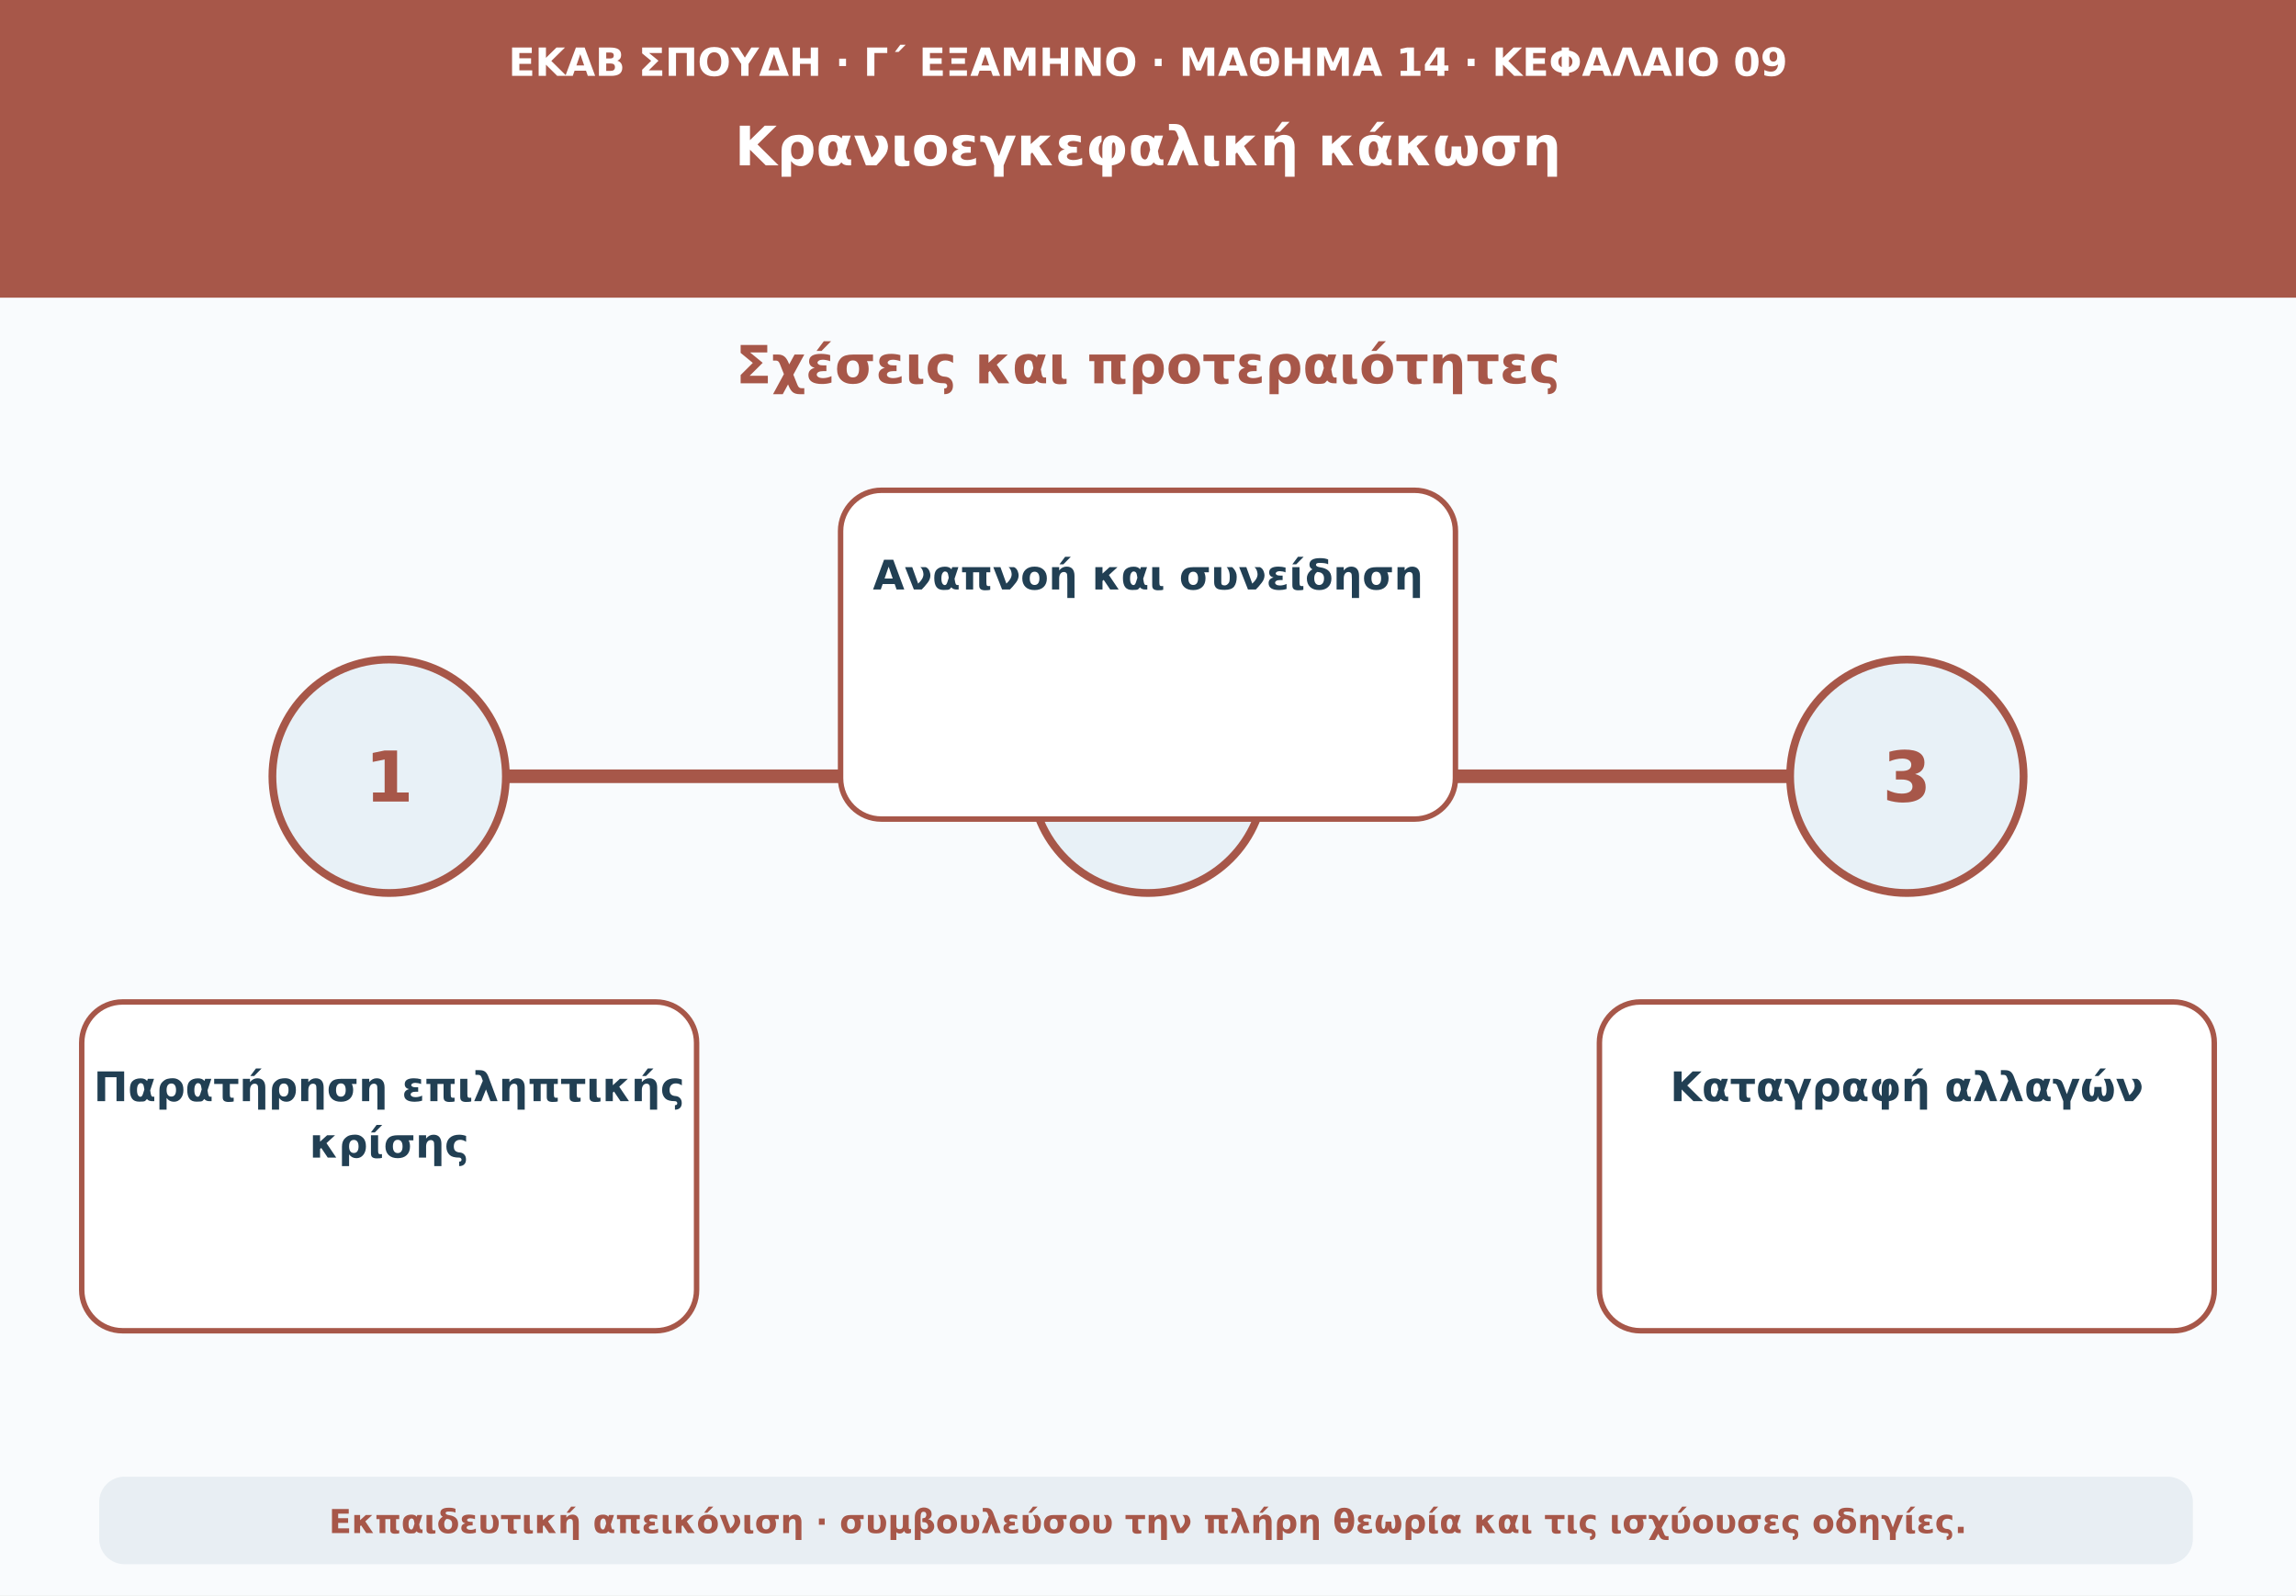
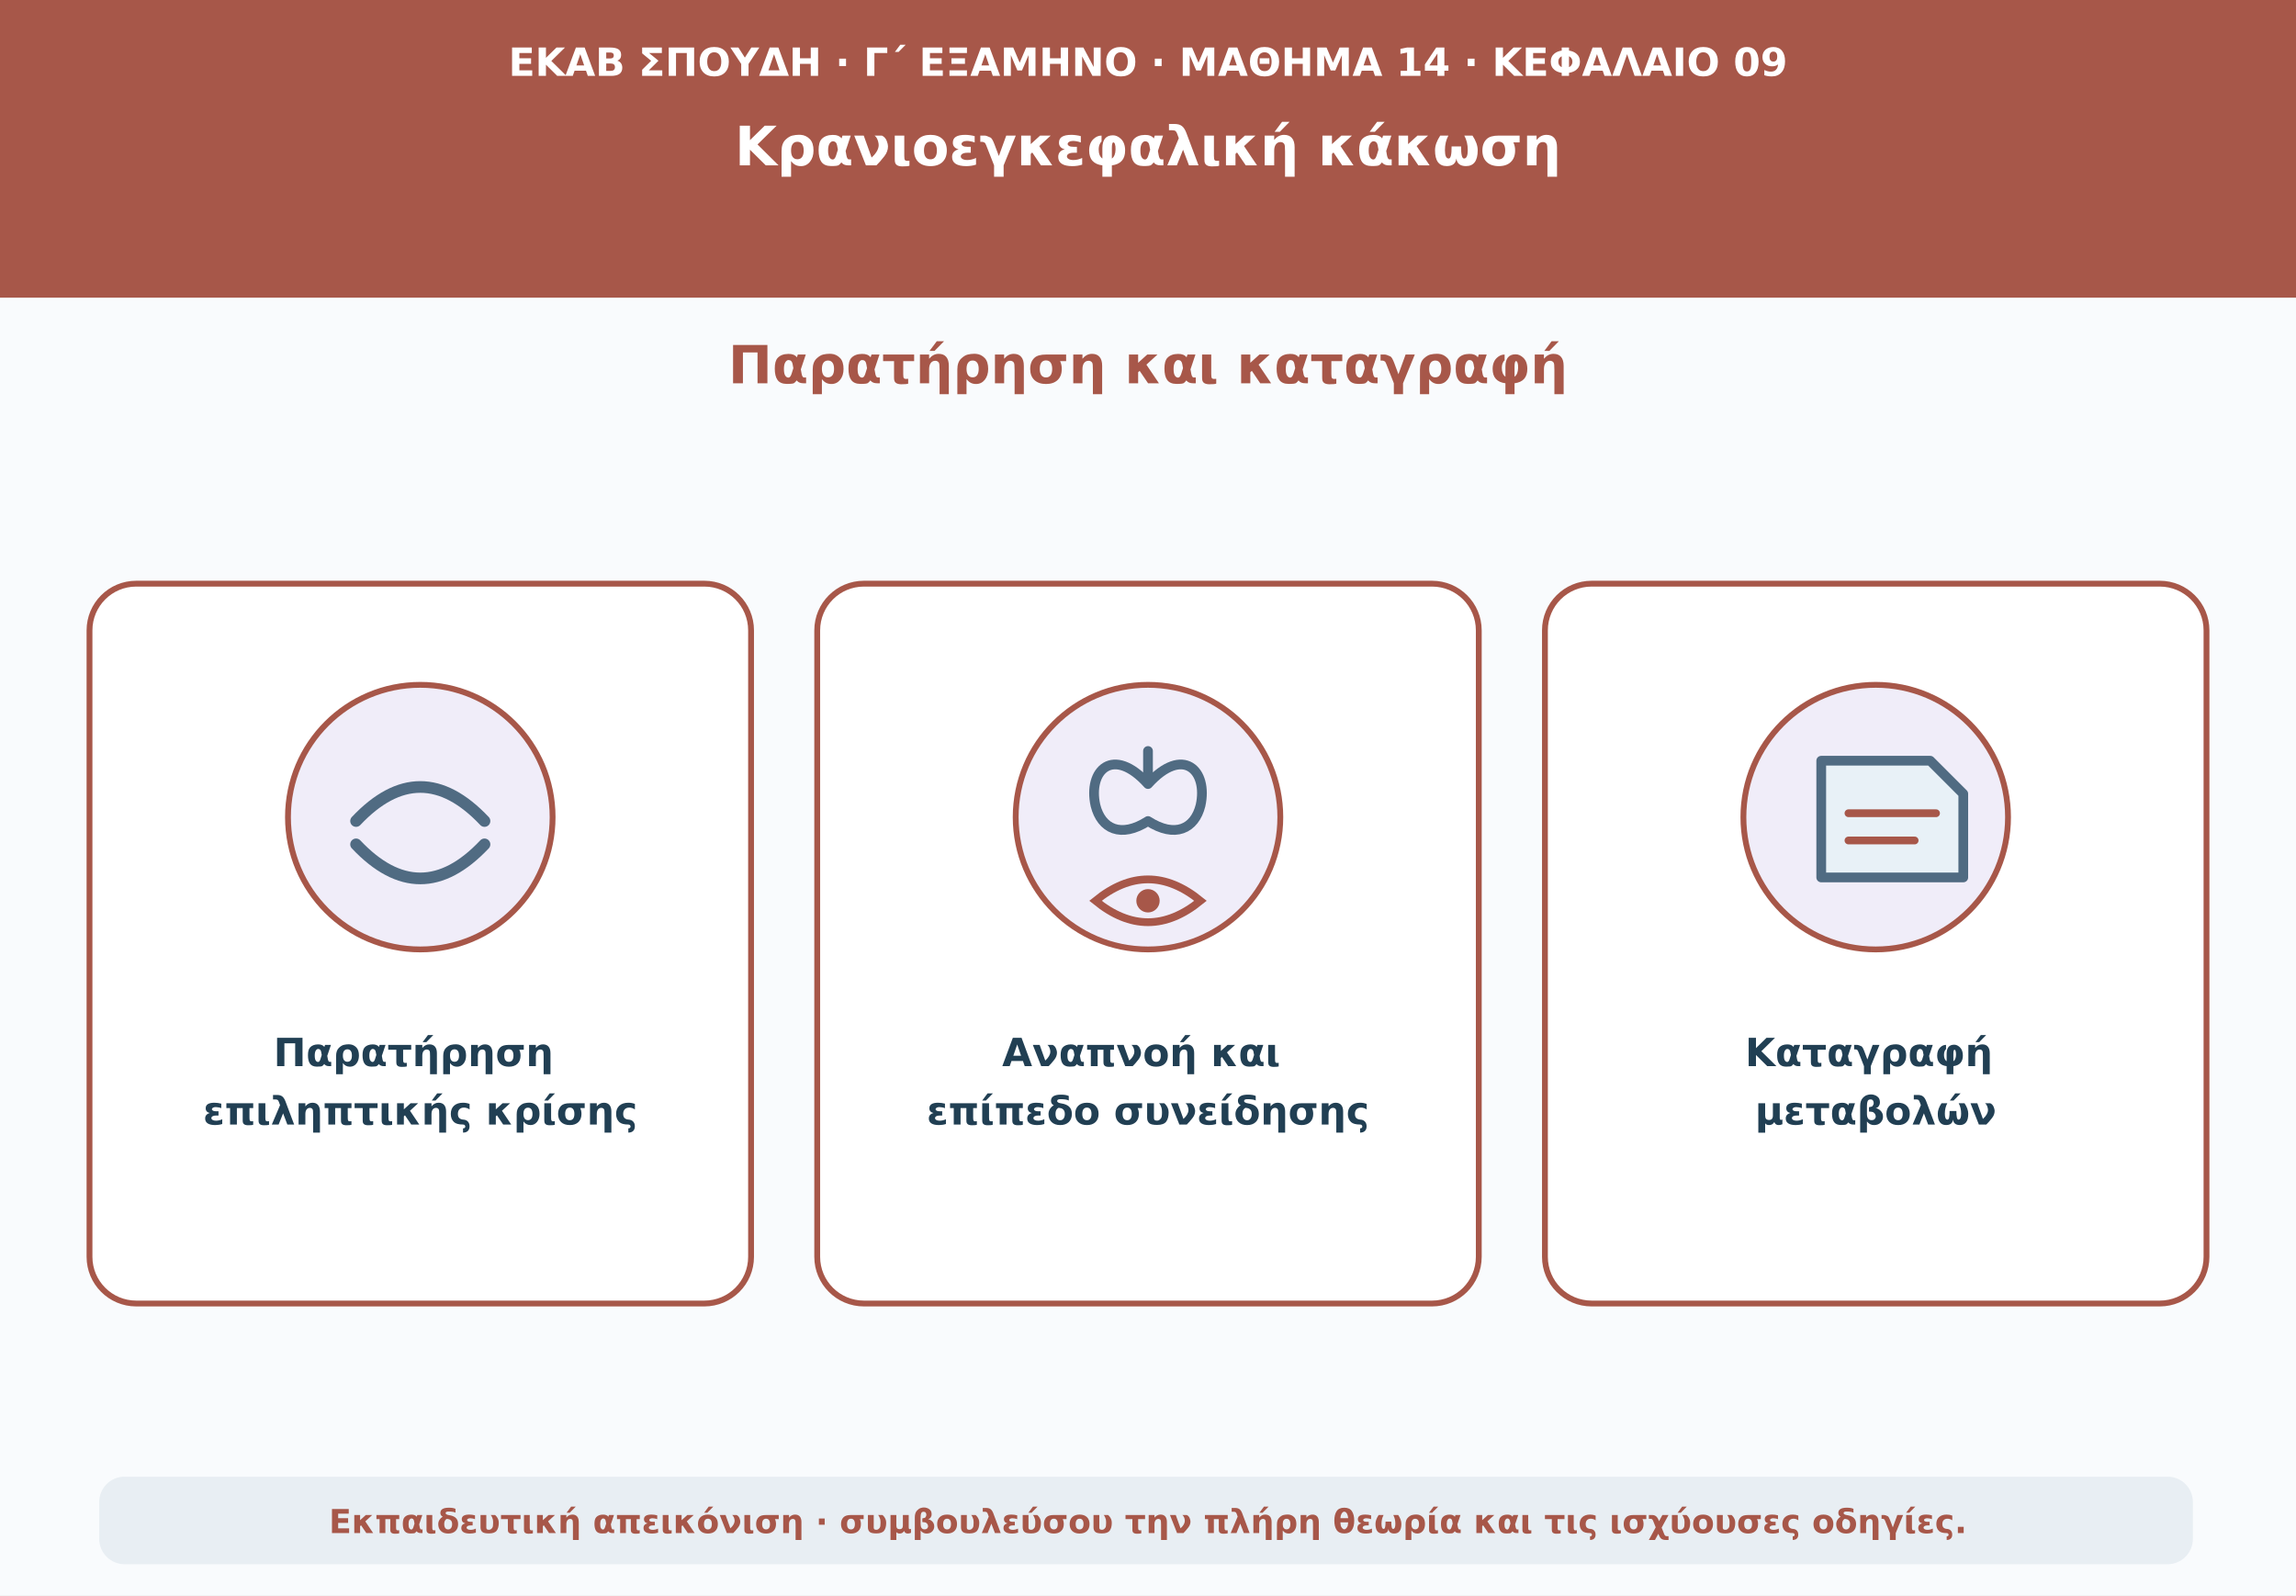
<svg xmlns="http://www.w3.org/2000/svg" viewBox="0 0 1180 820" role="img" aria-labelledby="t d">
  <rect width="1180" height="820" fill="#f9fbfd" />
  <path d="M0 0H1180V153H0Z" fill="#a75749" />
-   <text x="590" y="39" text-anchor="middle" font-family="DejaVu Sans,Arial,sans-serif" font-size="20" font-weight="690" fill="#ffffff">ΕΚΑΒ ΣΠΟΥΔΗ · Γ΄ ΕΞΑΜΗΝΟ · ΜΑΘΗΜΑ 14 · ΚΕΦΑΛΑΙΟ 09</text>
-   <text x="590" y="85" text-anchor="middle" font-family="DejaVu Sans,Arial,sans-serif" font-size="28" font-weight="760" fill="#ffffff">Κρανιοεγκεφαλική κάκωση</text>
-   <text x="590" y="197" text-anchor="middle" font-family="DejaVu Sans,Arial,sans-serif" font-size="27" font-weight="740" fill="#a75749">Σχέσεις και προτεραιότητες</text>
-   <path d="M160 399H1020" stroke="#a75749" stroke-width="7" stroke-linecap="round" />
-   <circle cx="200" cy="399" r="60" fill="#e8f1f7" stroke="#a75749" stroke-width="4" />
-   <text x="200" y="412" text-anchor="middle" font-family="DejaVu Sans,Arial,sans-serif" font-size="36" font-weight="760" fill="#a75749">1</text>
-   <rect x="42" y="515" width="316" height="169" rx="21" fill="#ffffff" stroke="#a75749" stroke-width="2.8" />
-   <text x="200" y="566" text-anchor="middle" font-family="DejaVu Sans,Arial,sans-serif" font-size="21" font-weight="650" fill="#213f53">Παρατήρηση επιληπτικής</text>
-   <text x="200" y="595" text-anchor="middle" font-family="DejaVu Sans,Arial,sans-serif" font-size="21" font-weight="650" fill="#213f53">κρίσης</text>
-   <circle cx="590" cy="399" r="60" fill="#e8f1f7" stroke="#a75749" stroke-width="4" />
-   <text x="590" y="412" text-anchor="middle" font-family="DejaVu Sans,Arial,sans-serif" font-size="36" font-weight="760" fill="#a75749">2</text>
-   <rect x="432" y="252" width="316" height="169" rx="21" fill="#ffffff" stroke="#a75749" stroke-width="2.8" />
-   <text x="590" y="303" text-anchor="middle" font-family="DejaVu Sans,Arial,sans-serif" font-size="21" font-weight="650" fill="#213f53">Αναπνοή και συνείδηση</text>
-   <circle cx="980" cy="399" r="60" fill="#e8f1f7" stroke="#a75749" stroke-width="4" />
-   <text x="980" y="412" text-anchor="middle" font-family="DejaVu Sans,Arial,sans-serif" font-size="36" font-weight="760" fill="#a75749">3</text>
-   <rect x="822" y="515" width="316" height="169" rx="21" fill="#ffffff" stroke="#a75749" stroke-width="2.8" />
-   <text x="980" y="566" text-anchor="middle" font-family="DejaVu Sans,Arial,sans-serif" font-size="21" font-weight="650" fill="#213f53">Καταγραφή αλλαγών</text>
+   <text x="590" y="39" text-anchor="middle" font-family="DejaVu Sans,Arial,sans-serif" font-size="20" font-weight="690" fill="#fff">ΕΚΑΒ ΣΠΟΥΔΗ · Γ΄ ΕΞΑΜΗΝΟ · ΜΑΘΗΜΑ 14 · ΚΕΦΑΛΑΙΟ 09</text>
+   <text x="590" y="85" text-anchor="middle" font-family="DejaVu Sans,Arial,sans-serif" font-size="28" font-weight="760" fill="#fff">Κρανιοεγκεφαλική κάκωση</text>
+   <text x="590" y="197" text-anchor="middle" font-family="DejaVu Sans,Arial,sans-serif" font-size="27" font-weight="740" fill="#a75749">Παρατήρηση και καταγραφή</text>
+   <rect x="46" y="300" width="340" height="370" rx="24" fill="#fff" stroke="#a75749" stroke-width="3" />
+   <rect x="420" y="300" width="340" height="370" rx="24" fill="#fff" stroke="#a75749" stroke-width="3" />
+   <rect x="794" y="300" width="340" height="370" rx="24" fill="#fff" stroke="#a75749" stroke-width="3" />
+   <circle cx="216" cy="420" r="68" fill="#f0edf9" stroke="#a75749" stroke-width="3" />
+   <circle cx="590" cy="420" r="68" fill="#f0edf9" stroke="#a75749" stroke-width="3" />
+   <circle cx="964" cy="420" r="68" fill="#f0edf9" stroke="#a75749" stroke-width="3" />
+   <path d="M183 422q33-35 66 0m-66 12q33 35 66 0" fill="none" stroke="#506b82" stroke-width="6" stroke-linecap="round" />
+   <path d="M590 386v17m0 0c-18-20-31-7-27 11 3 12 13 17 27 8 14 9 24 4 27-8 4-18-9-31-27-11z" fill="none" stroke="#506b82" stroke-width="5" stroke-linecap="round" stroke-linejoin="round" />
+   <path d="M563 463q27-22 54 0-27 22-54 0z" fill="none" stroke="#a75749" stroke-width="4" />
+   <circle cx="590" cy="463" r="6" fill="#a75749" />
+   <path d="M936 391h56l17 17v43h-73z" fill="#e8f1f7" stroke="#506b82" stroke-width="5" stroke-linejoin="round" />
+   <path d="M950 418h45m-45 14h34" stroke="#a75749" stroke-width="4" stroke-linecap="round" />
+   <text x="216" y="548" text-anchor="middle" font-family="DejaVu Sans,Arial,sans-serif" font-size="20" font-weight="650" fill="#213f53">
+     <tspan x="216">Παρατήρηση</tspan>
+     <tspan x="216" dy="30">επιληπτικής κρίσης</tspan>
+   </text>
+   <text x="590" y="548" text-anchor="middle" font-family="DejaVu Sans,Arial,sans-serif" font-size="20" font-weight="650" fill="#213f53">
+     <tspan x="590">Αναπνοή και</tspan>
+     <tspan x="590" dy="30">επίπεδο συνείδησης</tspan>
+   </text>
+   <text x="964" y="548" text-anchor="middle" font-family="DejaVu Sans,Arial,sans-serif" font-size="20" font-weight="650" fill="#213f53">
+     <tspan x="964">Καταγραφή</tspan>
+     <tspan x="964" dy="30">μεταβολών</tspan>
+   </text>
  <rect x="51" y="759" width="1076" height="45" rx="13" fill="#e8eef3" />
  <text x="590" y="788" text-anchor="middle" font-family="DejaVu Sans,Arial,sans-serif" font-size="17" font-weight="610" fill="#a75749">Εκπαιδευτική απεικόνιση · συμβουλεύσου την πλήρη θεωρία και τις ισχύουσες οδηγίες.</text>
</svg>
